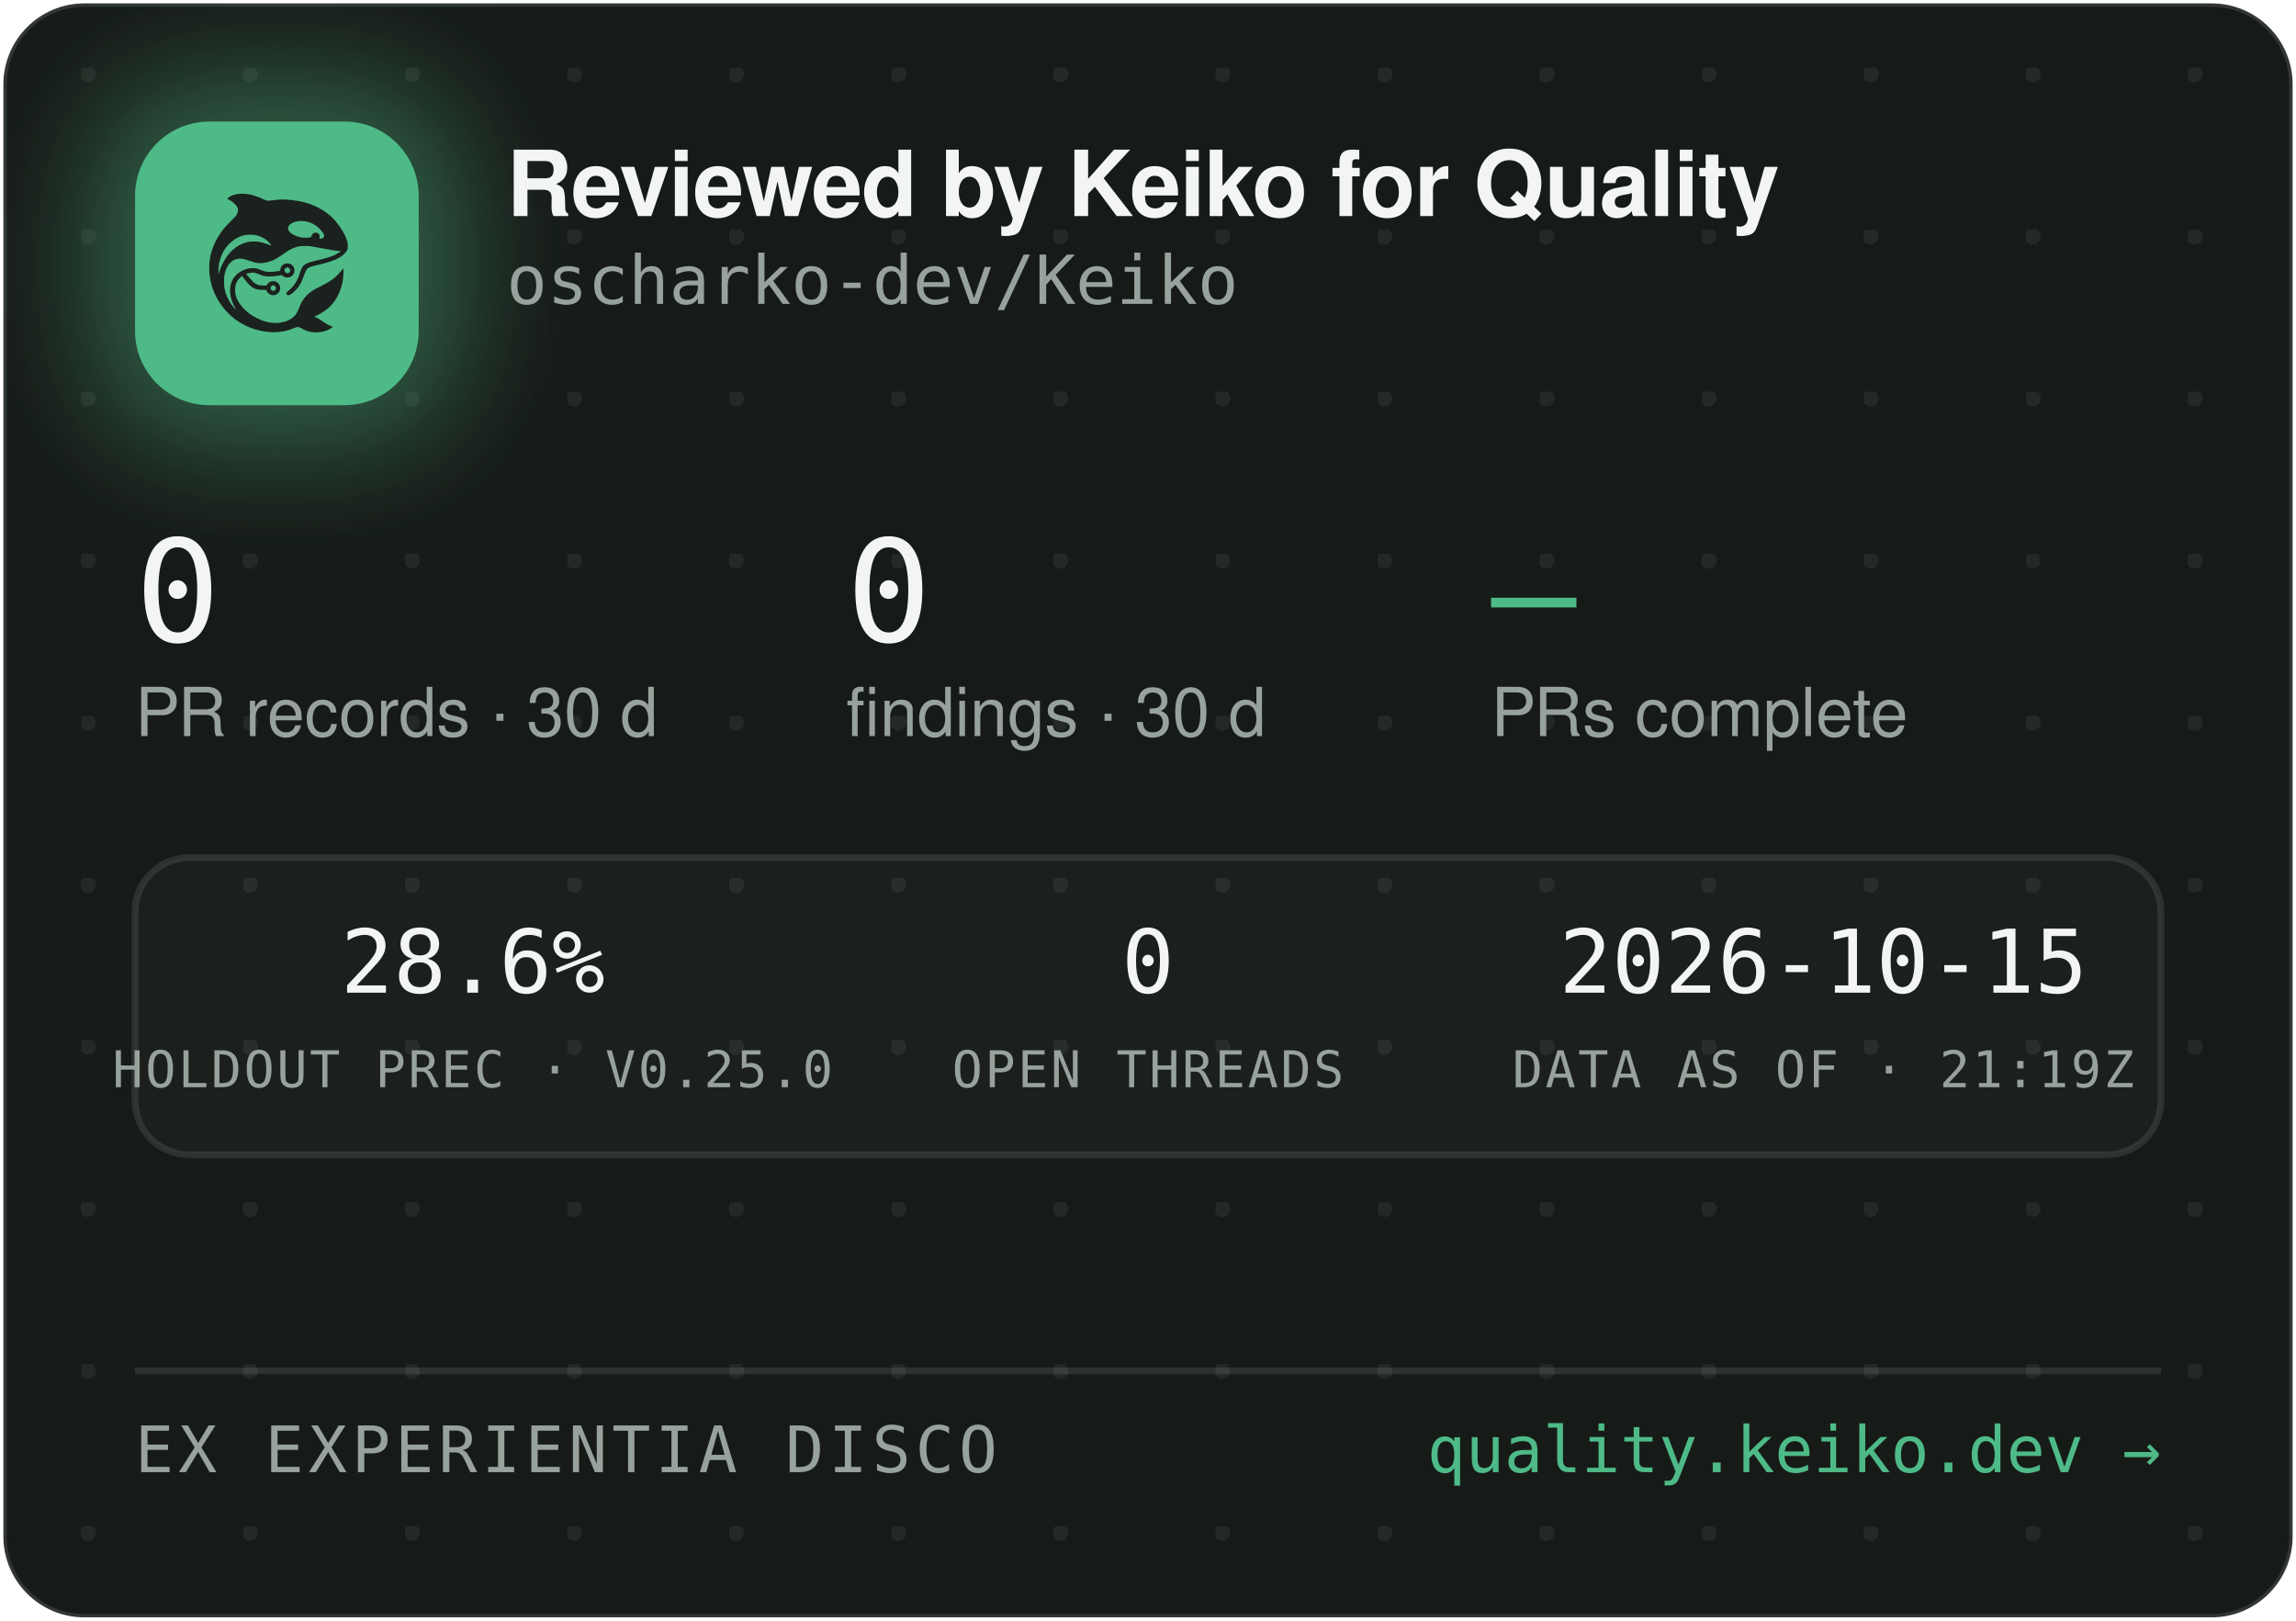
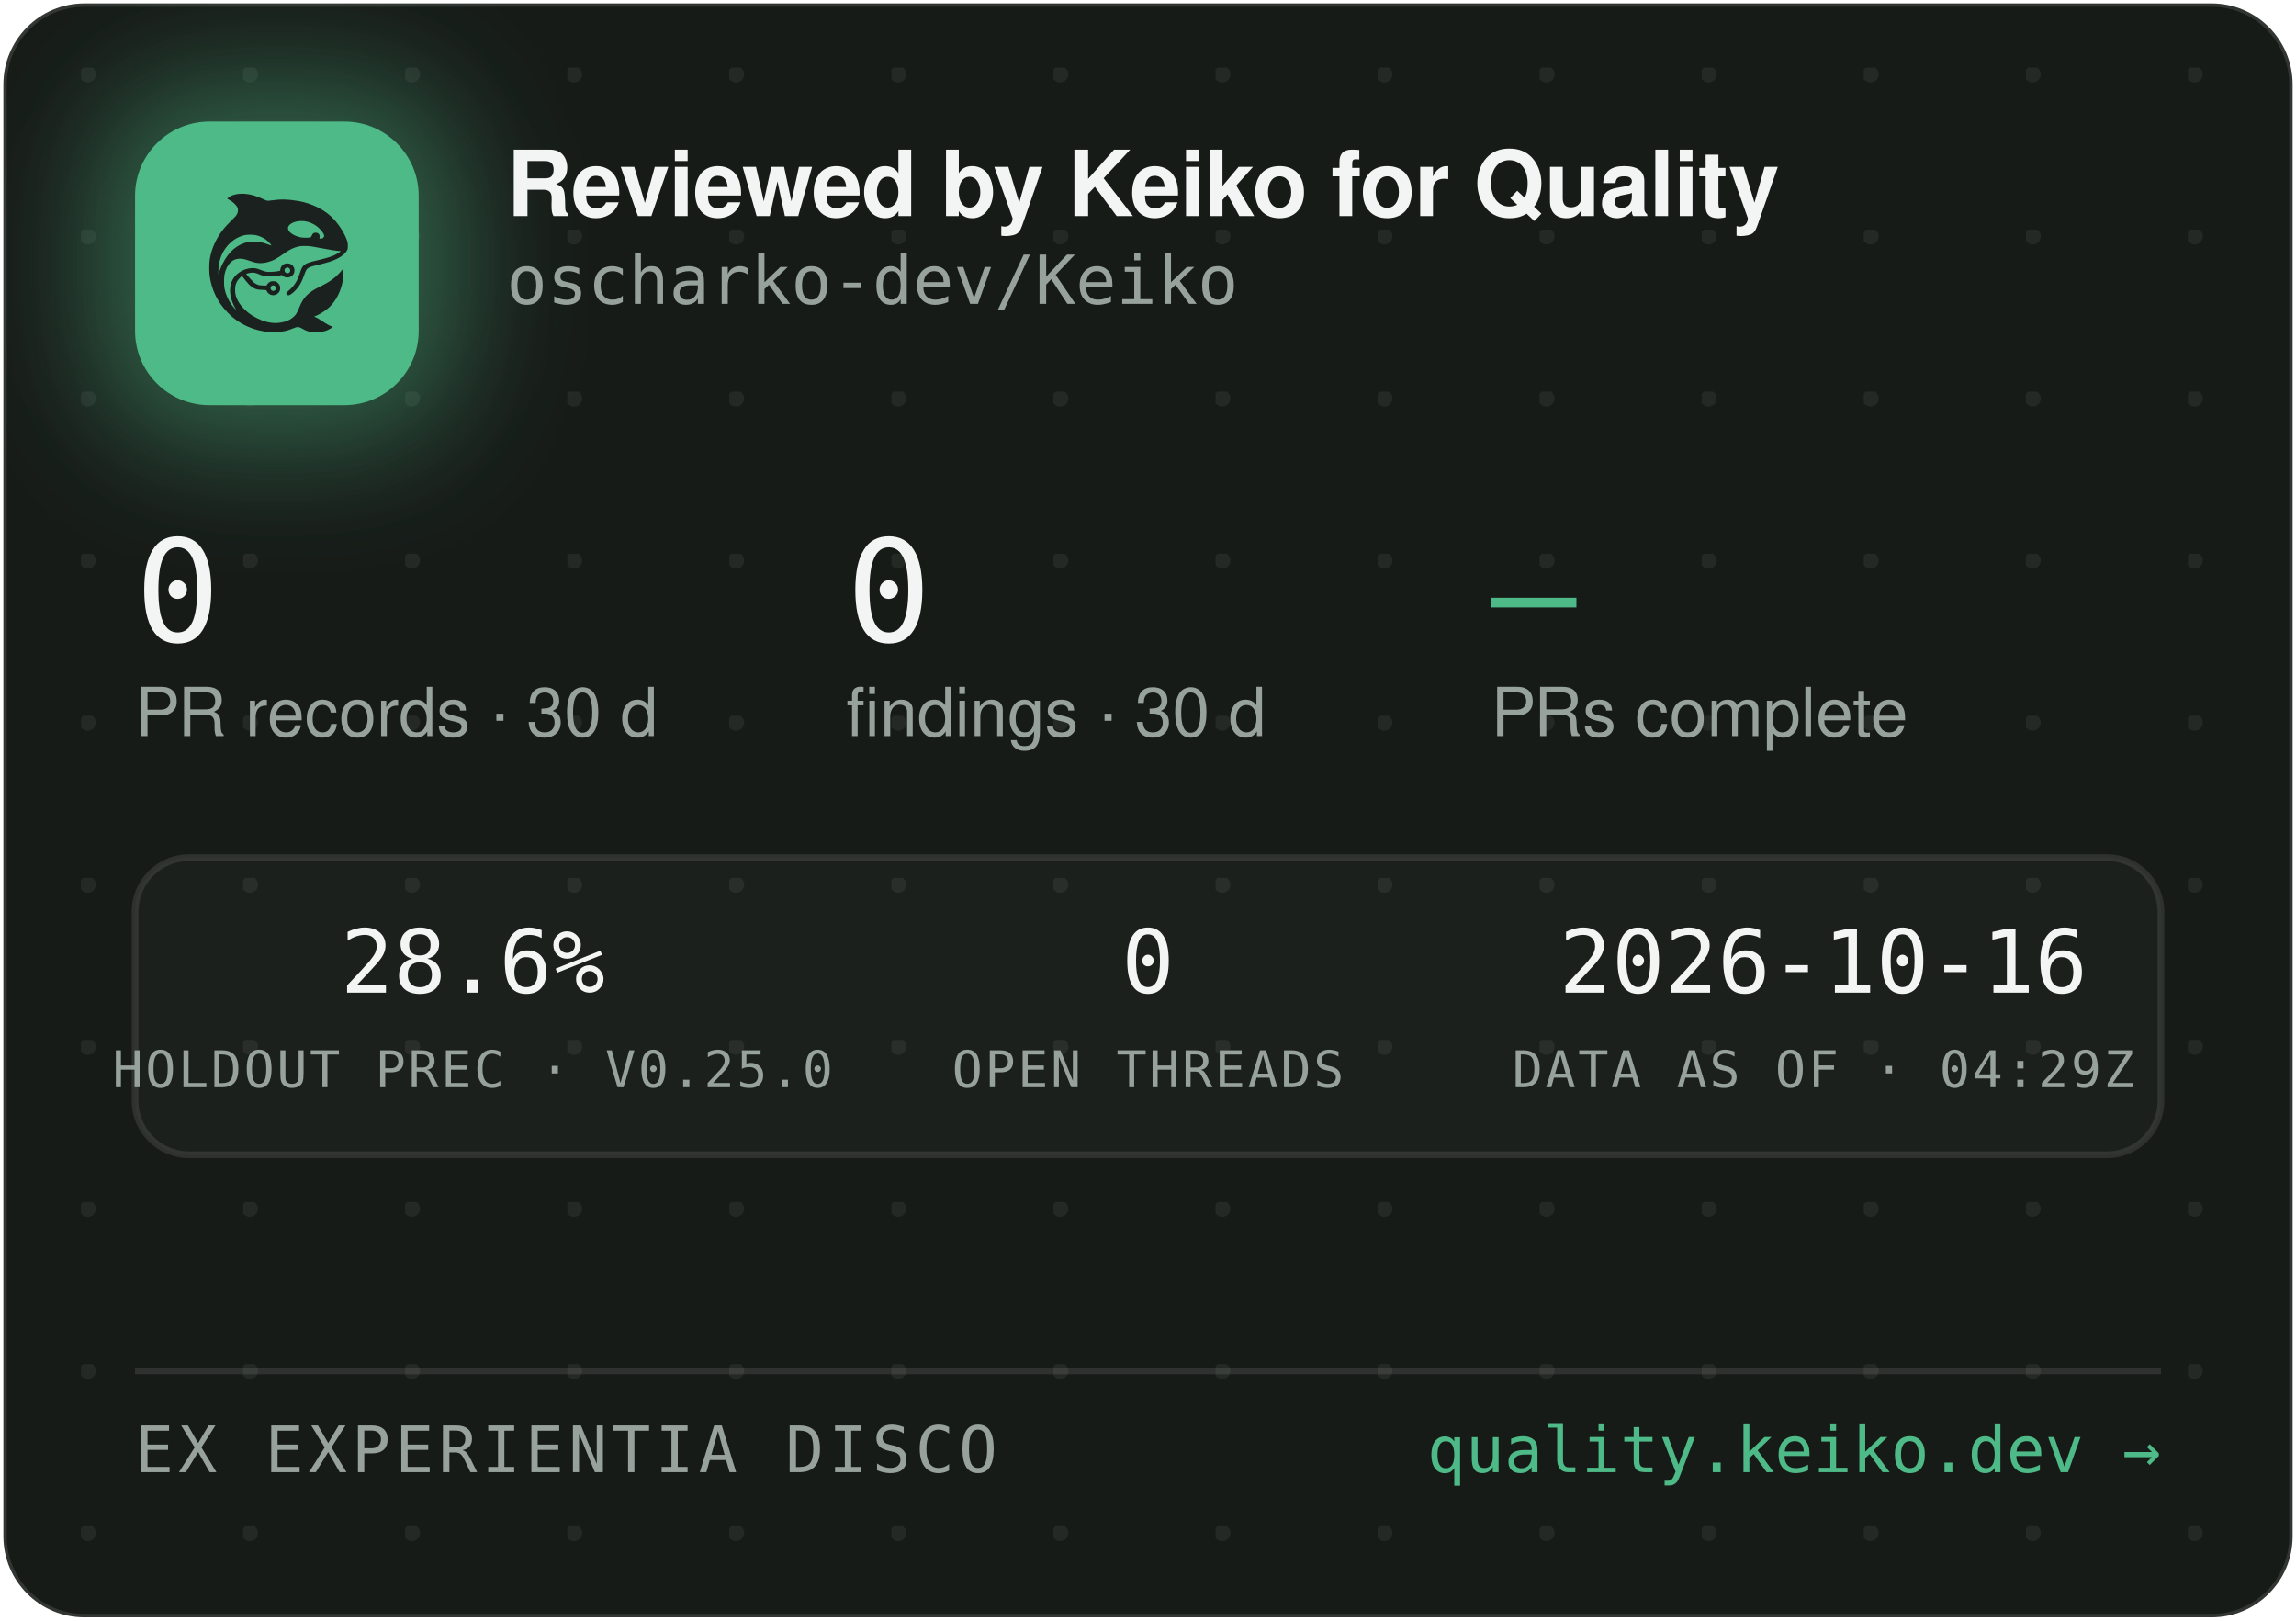
<svg xmlns="http://www.w3.org/2000/svg" width="340" height="240" viewBox="0 0 340 240" role="img" aria-label="Reviewed by Keiko for Quality — oscharko-dev/Keiko">
  <defs>
    <pattern id="dots" width="24" height="24" patternUnits="userSpaceOnUse" x="12" y="10">
      <circle cx="1" cy="1" r="1.2" fill="rgba(233,237,235,0.07)" />
    </pattern>
    <filter id="glow" x="-60%" y="-60%" width="220%" height="220%">
      <feGaussianBlur stdDeviation="9" />
    </filter>
    <clipPath id="card">
      <rect x="0.5" y="0.5" width="339" height="239" rx="12" />
    </clipPath>
  </defs>
  <rect x="0.5" y="0.5" width="339" height="239" rx="12" fill="#171B18" stroke="rgba(255,255,255,0.12)" />
  <rect x="0.5" y="0.5" width="339" height="239" rx="12" fill="url(#dots)" />
  <g clip-path="url(#card)">
    <rect x="14" y="12" width="54" height="54" rx="16" fill="rgba(78,186,135,0.45)" filter="url(#glow)" />
    <rect x="20" y="18" width="42" height="42" rx="11" fill="#4EBA87" />
    <g transform="translate(24,22) scale(0.03320312)">
      <g transform="translate(1024 0) scale(-1 1)">
        <g transform="translate(1024, 1024) scale(-0.1, -0.1)" fill="#1B211E" stroke="none">
          <path d="M3465 8223 c-144 -8 -314 -52 -408 -105 -69 -39 -146 -99 -146 -113 0 -5 30 -24 68 -42 146 -70 323 -229 377 -340 25 -49 29 -70 29 -138 -1 -72 -5 -88 -39 -160 -36 -75 -54 -95 -265 -305 -134 -132 -270 -279 -331 -355 -339 -425 -552 -896 -626 -1390 -25 -165 -25 -549 0 -720 92 -645 368 -1196 826 -1655 322 -324 710 -562 1145 -704 389 -126 793 -172 1155 -130 235 27 377 63 579 149 205 87 268 86 423 -7 102 -62 231 -115 335 -138 247 -56 562 -26 794 74 92 40 244 136 232 146 -4 3 -26 12 -48 19 -86 28 -246 116 -385 211 -162 112 -284 182 -357 207 l-48 17 40 15 c185 70 436 223 595 363 438 386 695 1014 678 1663 l-3 120 -50 -70 c-64 -90 -248 -280 -350 -362 -171 -136 -366 -255 -645 -391 -288 -140 -442 -243 -590 -391 -136 -137 -247 -316 -325 -526 -47 -127 -114 -262 -160 -326 -79 -107 -237 -224 -384 -283 -136 -55 -355 -96 -514 -96 -274 0 -548 71 -832 215 -242 123 -375 216 -553 389 -175 171 -287 332 -361 517 -44 114 -63 216 -63 359 0 152 17 233 74 350 35 70 59 102 136 179 l95 94 21 -29 c55 -75 219 -277 277 -338 171 -183 337 -256 582 -256 56 0 126 -3 155 -7 53 -6 54 -7 76 -57 30 -66 97 -128 172 -156 151 -57 318 11 395 160 33 62 34 193 3 261 -30 64 -88 125 -148 157 -44 23 -63 27 -141 27 -78 0 -97 -4 -140 -27 -58 -30 -131 -105 -141 -142 -6 -25 -8 -26 -93 -26 -47 0 -131 5 -186 10 -87 8 -111 15 -182 51 -45 22 -109 66 -143 96 -59 53 -326 361 -319 367 14 11 179 47 241 52 102 9 177 -7 318 -66 158 -66 243 -89 357 -99 157 -12 413 5 582 40 l93 19 44 -39 c59 -52 135 -75 228 -69 117 8 212 72 262 176 23 47 28 71 28 138 0 70 -4 89 -29 138 -55 110 -145 167 -270 174 -65 3 -91 0 -137 -18 -107 -40 -183 -140 -195 -257 l-6 -52 -51 -11 c-104 -23 -285 -41 -411 -42 -149 -1 -211 12 -402 88 -186 74 -256 88 -403 81 -193 -8 -377 -70 -546 -182 -342 -228 -485 -611 -399 -1064 30 -157 119 -388 209 -541 20 -35 35 -64 33 -66 -8 -8 -111 108 -190 214 -154 206 -278 489 -324 737 -28 154 -25 492 6 635 46 216 133 391 256 514 82 82 161 128 271 156 152 39 300 23 529 -57 217 -76 308 -101 410 -114 137 -17 284 -7 426 30 272 70 414 145 809 425 217 153 399 238 610 283 64 14 129 18 265 18 197 0 269 -9 615 -76 461 -89 843 -149 952 -149 41 0 41 0 23 -20 -28 -31 -169 -119 -254 -158 -167 -77 -388 -145 -716 -222 -399 -93 -508 -128 -608 -194 -102 -68 -160 -160 -217 -346 -35 -115 -102 -286 -149 -378 -85 -168 -227 -341 -377 -458 -105 -82 -115 -107 -69 -162 29 -34 65 -44 109 -29 86 29 261 181 371 322 126 162 201 309 295 581 61 176 90 232 145 283 62 57 163 93 470 165 439 104 640 169 863 278 206 100 368 240 434 375 32 67 33 71 33 198 -1 120 -3 138 -34 229 -98 294 -319 655 -573 936 -381 421 -968 723 -1618 834 -448 76 -767 83 -1169 25 -80 -12 -165 -19 -190 -17 -26 3 -90 26 -146 53 -343 162 -576 233 -842 255 -114 9 -141 10 -248 3z m2926 -1227 c164 -27 346 -102 485 -202 181 -129 354 -348 354 -448 0 -64 -75 -126 -154 -126 -60 0 -63 4 -52 70 8 50 7 65 -9 100 -29 64 -74 93 -151 98 -54 4 -70 1 -107 -21 -42 -25 -61 -52 -91 -129 -25 -64 -55 -73 -246 -73 -121 0 -187 5 -248 18 -318 70 -556 242 -556 402 0 218 388 374 775 311z m-2249 -611 c119 -21 208 -50 321 -106 114 -56 177 -100 266 -184 67 -63 157 -173 148 -181 -2 -3 -61 18 -130 45 -131 52 -298 100 -427 122 -113 20 -367 17 -470 -4 -502 -106 -885 -433 -1160 -992 -70 -142 -160 -379 -160 -424 0 -9 -5 -23 -11 -31 -13 -19 -5 316 10 410 80 482 295 846 661 1117 145 107 350 197 522 228 100 18 326 18 430 0z m1485 -1456 c95 -36 119 -159 42 -223 -78 -66 -209 -1 -209 104 0 60 33 100 99 121 36 10 36 10 68 -2z m-591 -822 c29 -26 37 -42 40 -77 6 -54 -9 -86 -55 -117 -41 -28 -70 -29 -119 -4 -44 22 -62 55 -62 112 0 51 13 75 53 99 50 31 101 26 143 -13z" />
        </g>
      </g>
    </g>
    <text x="75" y="32" font-family="-apple-system,'Segoe UI',Helvetica,Arial,sans-serif" font-size="13.5" font-weight="650" letter-spacing="-0.14" fill="#F2F5F3">Reviewed by Keiko for Quality</text>
    <text x="75" y="45" font-family="'JetBrains Mono',SFMono-Regular,Consolas,Menlo,monospace" font-size="10" fill="#98A29C">oscharko-dev/Keiko</text>
    <text x="20" y="95" font-family="'JetBrains Mono',SFMono-Regular,Consolas,Menlo,monospace" font-size="21" fill="#F2F5F3">0</text>
    <text x="20" y="109" font-family="-apple-system,'Segoe UI',Helvetica,Arial,sans-serif" font-size="10" fill="#98A29C">PR records · 30 d</text>
    <text x="125.3" y="95" font-family="'JetBrains Mono',SFMono-Regular,Consolas,Menlo,monospace" font-size="21" fill="#F2F5F3">0</text>
    <text x="125.3" y="109" font-family="-apple-system,'Segoe UI',Helvetica,Arial,sans-serif" font-size="10" fill="#98A29C">findings · 30 d</text>
    <text x="220.8" y="95" font-family="'JetBrains Mono',SFMono-Regular,Consolas,Menlo,monospace" font-size="21" fill="#4EBA87">—</text>
    <text x="220.8" y="109" font-family="-apple-system,'Segoe UI',Helvetica,Arial,sans-serif" font-size="10" fill="#98A29C">PRs complete</text>
    <rect x="20" y="127" width="300" height="44" rx="8" fill="rgba(255,255,255,0.025)" stroke="rgba(255,255,255,0.1)" />
    <text x="70" y="147" text-anchor="middle" font-family="'JetBrains Mono',SFMono-Regular,Consolas,Menlo,monospace" font-size="13" fill="#F2F5F3">28.6%</text>
    <text x="70" y="161" text-anchor="middle" font-family="'JetBrains Mono',SFMono-Regular,Consolas,Menlo,monospace" font-size="7.5" letter-spacing="0.35" fill="#98A29C">HOLDOUT PREC · V0.25.0</text>
    <text x="170" y="147" text-anchor="middle" font-family="'JetBrains Mono',SFMono-Regular,Consolas,Menlo,monospace" font-size="13" fill="#F2F5F3">0</text>
    <text x="170" y="161" text-anchor="middle" font-family="'JetBrains Mono',SFMono-Regular,Consolas,Menlo,monospace" font-size="7.5" letter-spacing="0.35" fill="#98A29C">OPEN THREADS</text>
-     <text x="270" y="147" text-anchor="middle" font-family="'JetBrains Mono',SFMono-Regular,Consolas,Menlo,monospace" font-size="13" fill="#F2F5F3">2026-10-15</text>
-     <text x="270" y="161" text-anchor="middle" font-family="'JetBrains Mono',SFMono-Regular,Consolas,Menlo,monospace" font-size="7.5" letter-spacing="0.35" fill="#98A29C">DATA AS OF · 21:19Z</text>
+     <text x="270" y="147" text-anchor="middle" font-family="'JetBrains Mono',SFMono-Regular,Consolas,Menlo,monospace" font-size="13" fill="#F2F5F3">2026-10-16</text>
+     <text x="270" y="161" text-anchor="middle" font-family="'JetBrains Mono',SFMono-Regular,Consolas,Menlo,monospace" font-size="7.5" letter-spacing="0.35" fill="#98A29C">DATA AS OF · 04:29Z</text>
    <line x1="20" y1="203" x2="320" y2="203" stroke="rgba(255,255,255,0.1)" />
    <text x="20" y="218" font-family="'JetBrains Mono',SFMono-Regular,Consolas,Menlo,monospace" font-size="9.5" letter-spacing="0.7" fill="#98A29C">EX EXPERIENTIA DISCO</text>
    <text x="320" y="218" text-anchor="end" font-family="'JetBrains Mono',SFMono-Regular,Consolas,Menlo,monospace" font-size="9.5" fill="#4EBA87">quality.keiko.dev →</text>
  </g>
</svg>
